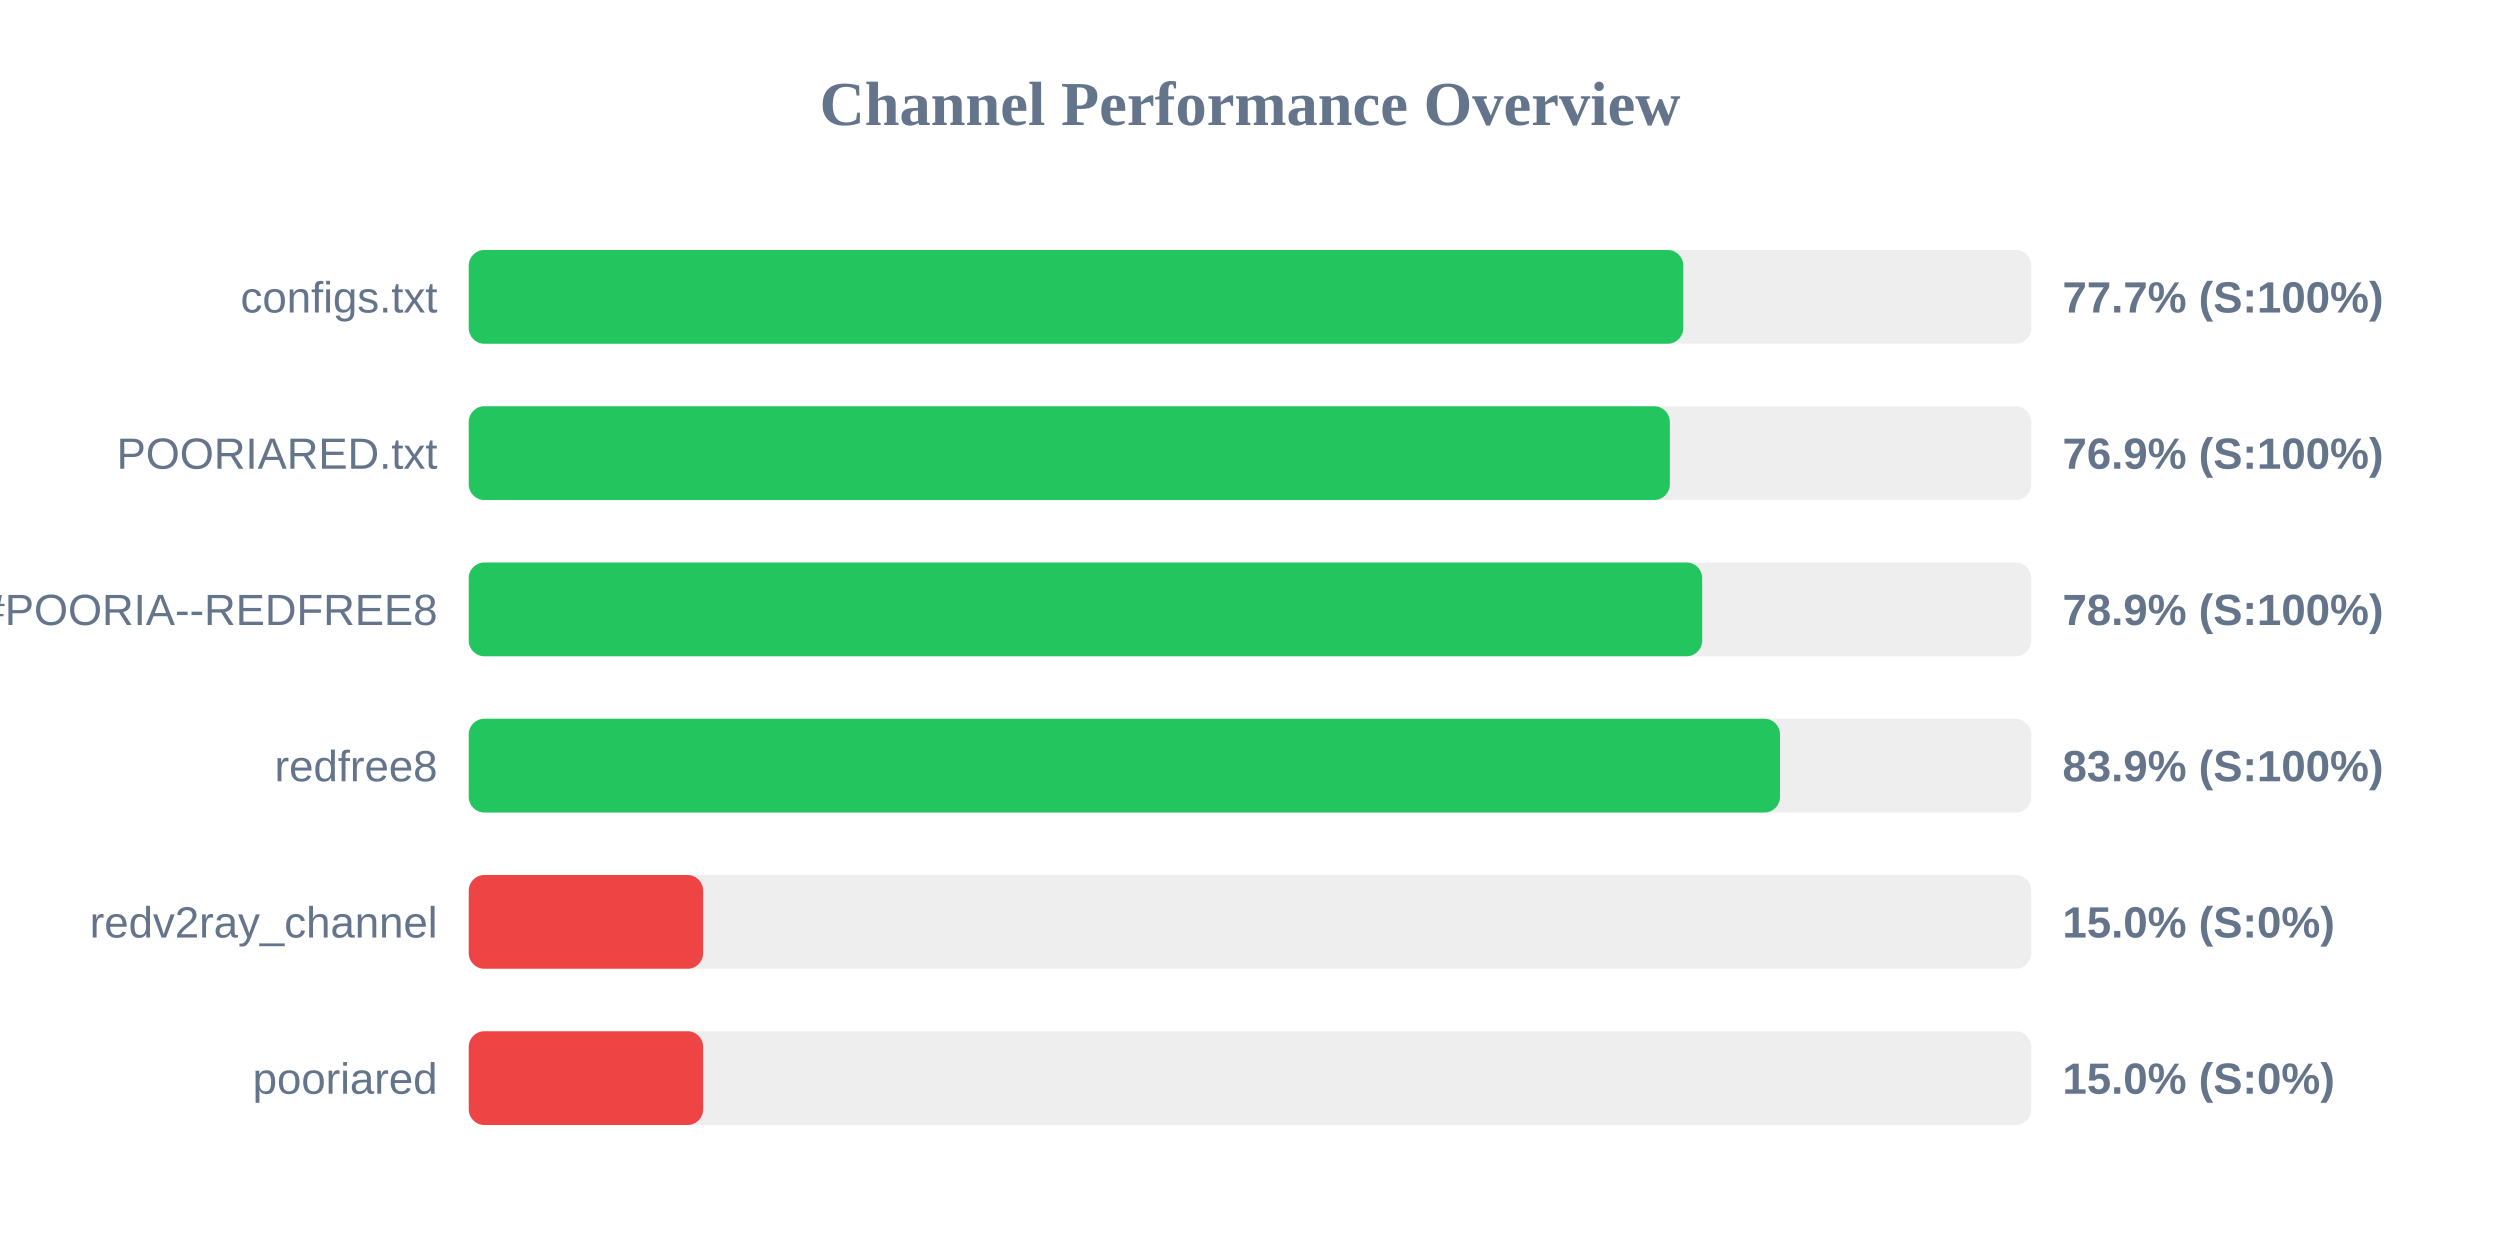
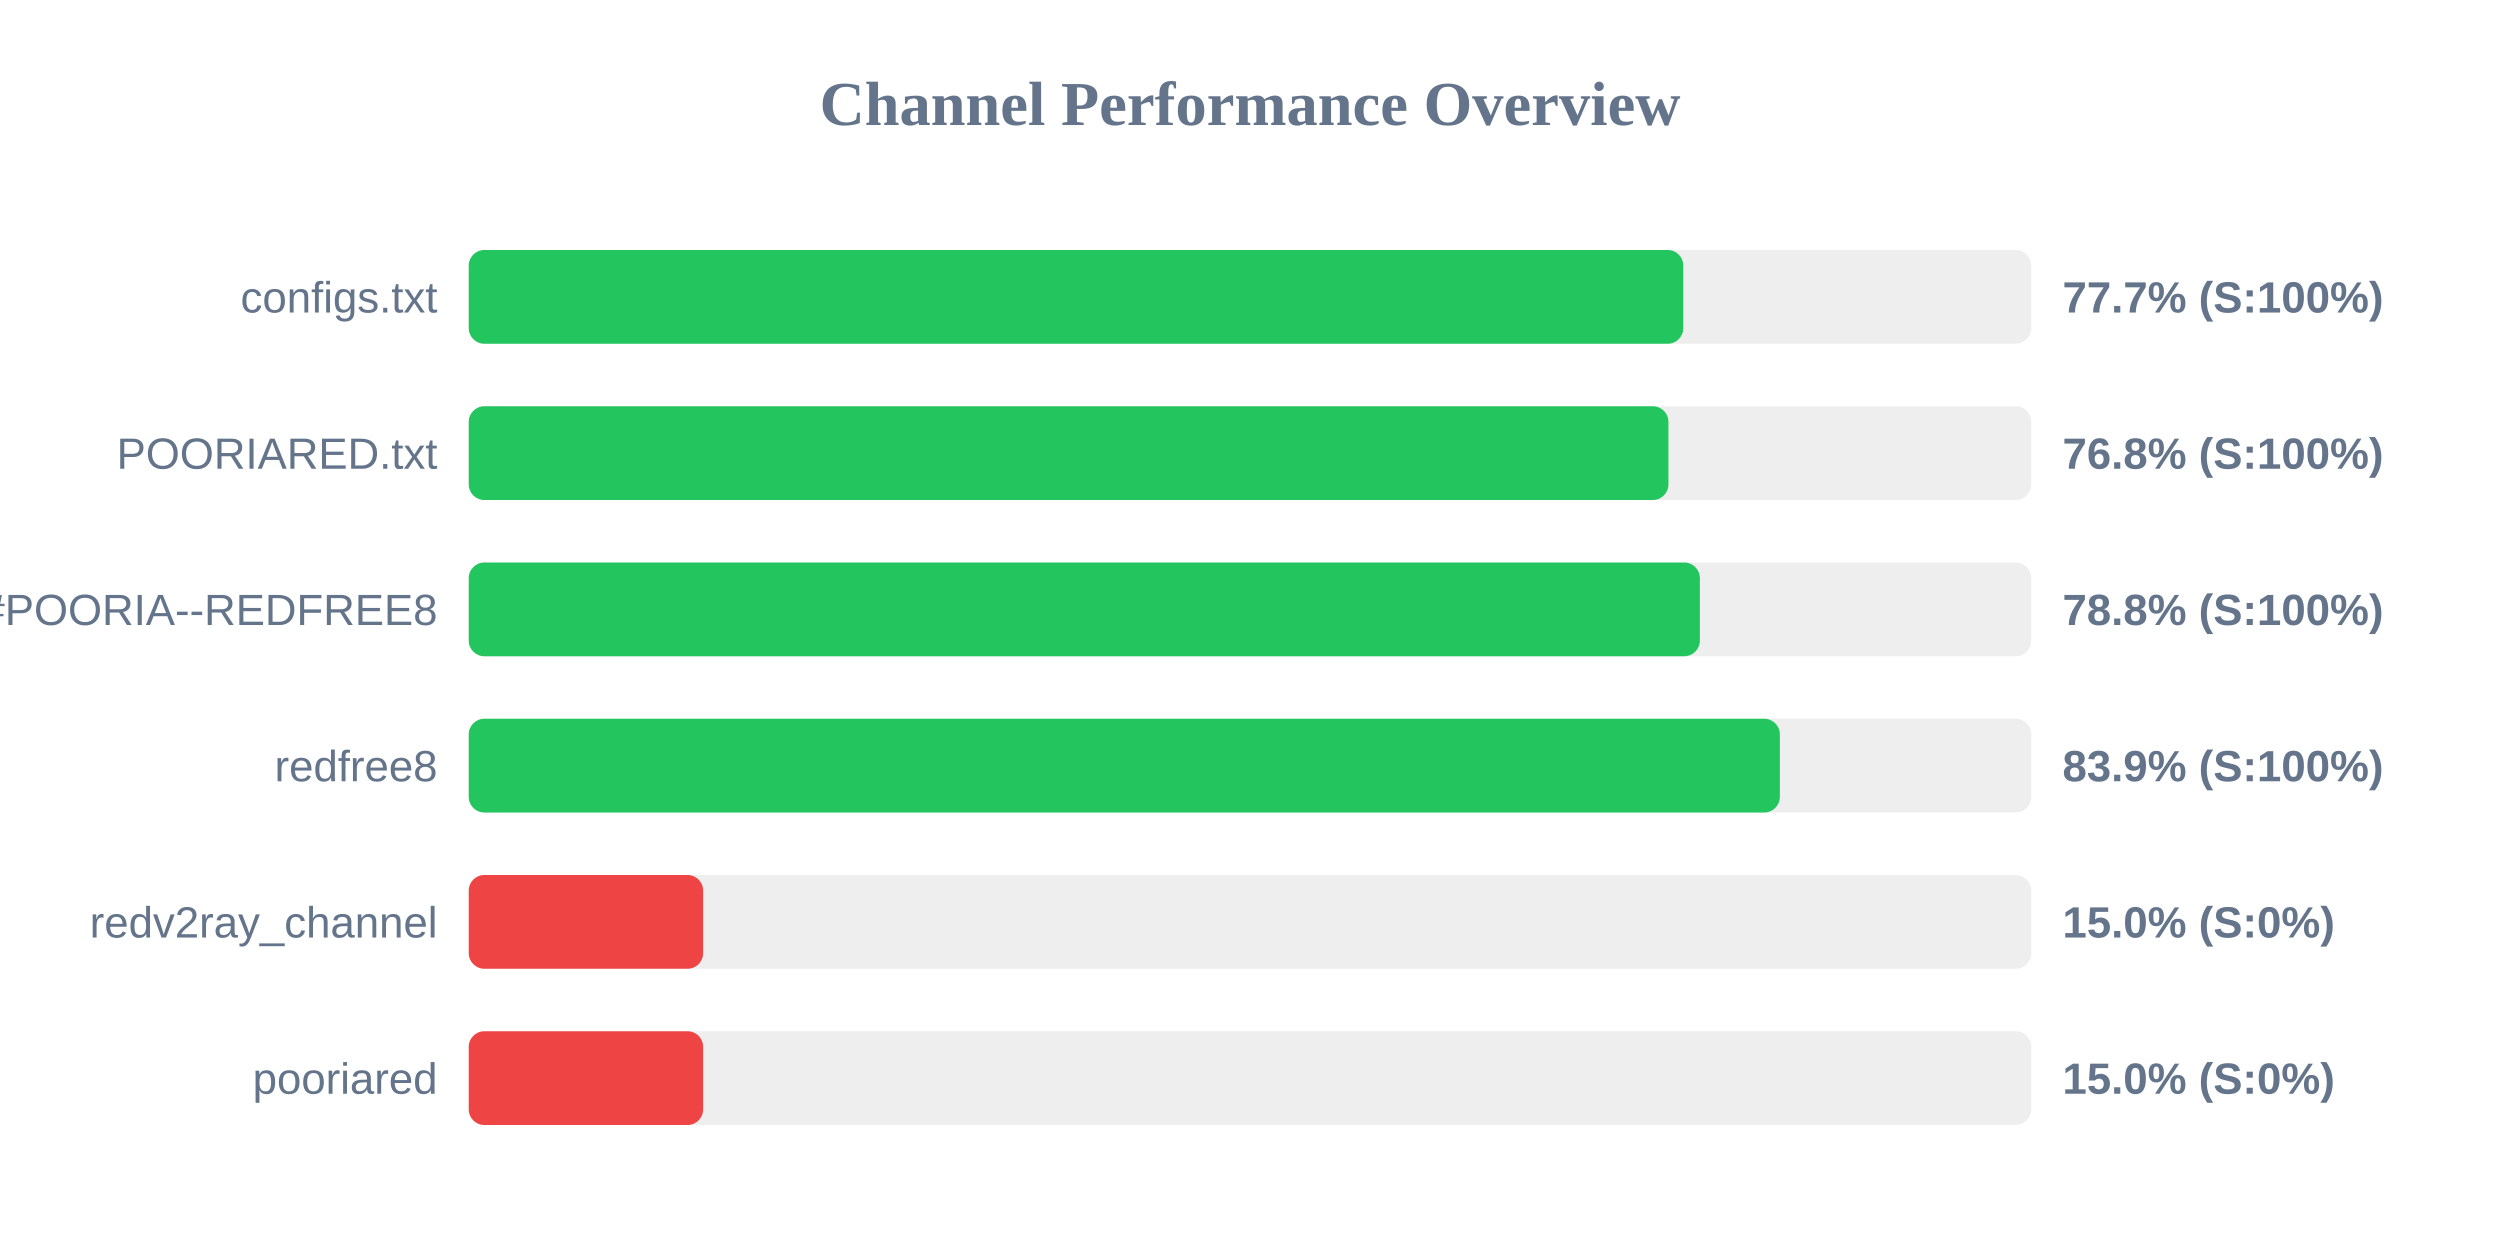
<svg xmlns="http://www.w3.org/2000/svg" width="800" height="400" version="1.1">
  <style>
        .row { font: 14px Arial; fill: #64748b; }
        .score { font: bold 14px Arial; fill: #64748b; }
    </style>
  <text x="400" y="40" text-anchor="middle" font-size="20px" font-weight="bold" fill="#64748b">Channel Performance Overview</text>
  <rect x="150" y="80" width="500" height="30" fill="#eee" rx="5" />
  <rect x="150" y="80" width="388.65" height="30" fill="#22c55e" rx="5" />
  <text x="140" y="100" text-anchor="end" class="row">configs.txt</text>
  <text x="660" y="100" text-anchor="start" class="score">77.7% (S:100%)</text>
  <rect x="150" y="130" width="500" height="30" fill="#eee" rx="5" />
-   <rect x="150" y="130" width="384.35" height="30" fill="#22c55e" rx="5" />
+   <rect x="150" y="130" width="383.9" height="30" fill="#22c55e" rx="5" />
  <text x="140" y="150" text-anchor="end" class="row">POORIARED.txt</text>
-   <text x="660" y="150" text-anchor="start" class="score">76.9% (S:100%)</text>
+   <text x="660" y="150" text-anchor="start" class="score">76.8% (S:100%)</text>
  <rect x="150" y="180" width="500" height="30" fill="#eee" rx="5" />
-   <rect x="150" y="180" width="394.7" height="30" fill="#22c55e" rx="5" />
+   <rect x="150" y="180" width="393.95" height="30" fill="#22c55e" rx="5" />
  <text x="140" y="200" text-anchor="end" class="row">POORIA--REDFREE8.txt#POORIA--REDFREE8</text>
-   <text x="660" y="200" text-anchor="start" class="score">78.9% (S:100%)</text>
+   <text x="660" y="200" text-anchor="start" class="score">78.8% (S:100%)</text>
  <rect x="150" y="230" width="500" height="30" fill="#eee" rx="5" />
-   <rect x="150" y="230" width="419.6" height="30" fill="#22c55e" rx="5" />
+   <rect x="150" y="230" width="419.55" height="30" fill="#22c55e" rx="5" />
  <text x="140" y="250" text-anchor="end" class="row">redfree8</text>
  <text x="660" y="250" text-anchor="start" class="score">83.9% (S:100%)</text>
  <rect x="150" y="280" width="500" height="30" fill="#eee" rx="5" />
  <rect x="150" y="280" width="75.0" height="30" fill="#ef4444" rx="5" />
  <text x="140" y="300" text-anchor="end" class="row">redv2ray_channel</text>
  <text x="660" y="300" text-anchor="start" class="score">15.0% (S:0%)</text>
  <rect x="150" y="330" width="500" height="30" fill="#eee" rx="5" />
  <rect x="150" y="330" width="75.0" height="30" fill="#ef4444" rx="5" />
  <text x="140" y="350" text-anchor="end" class="row">pooriared</text>
  <text x="660" y="350" text-anchor="start" class="score">15.0% (S:0%)</text>
</svg>
